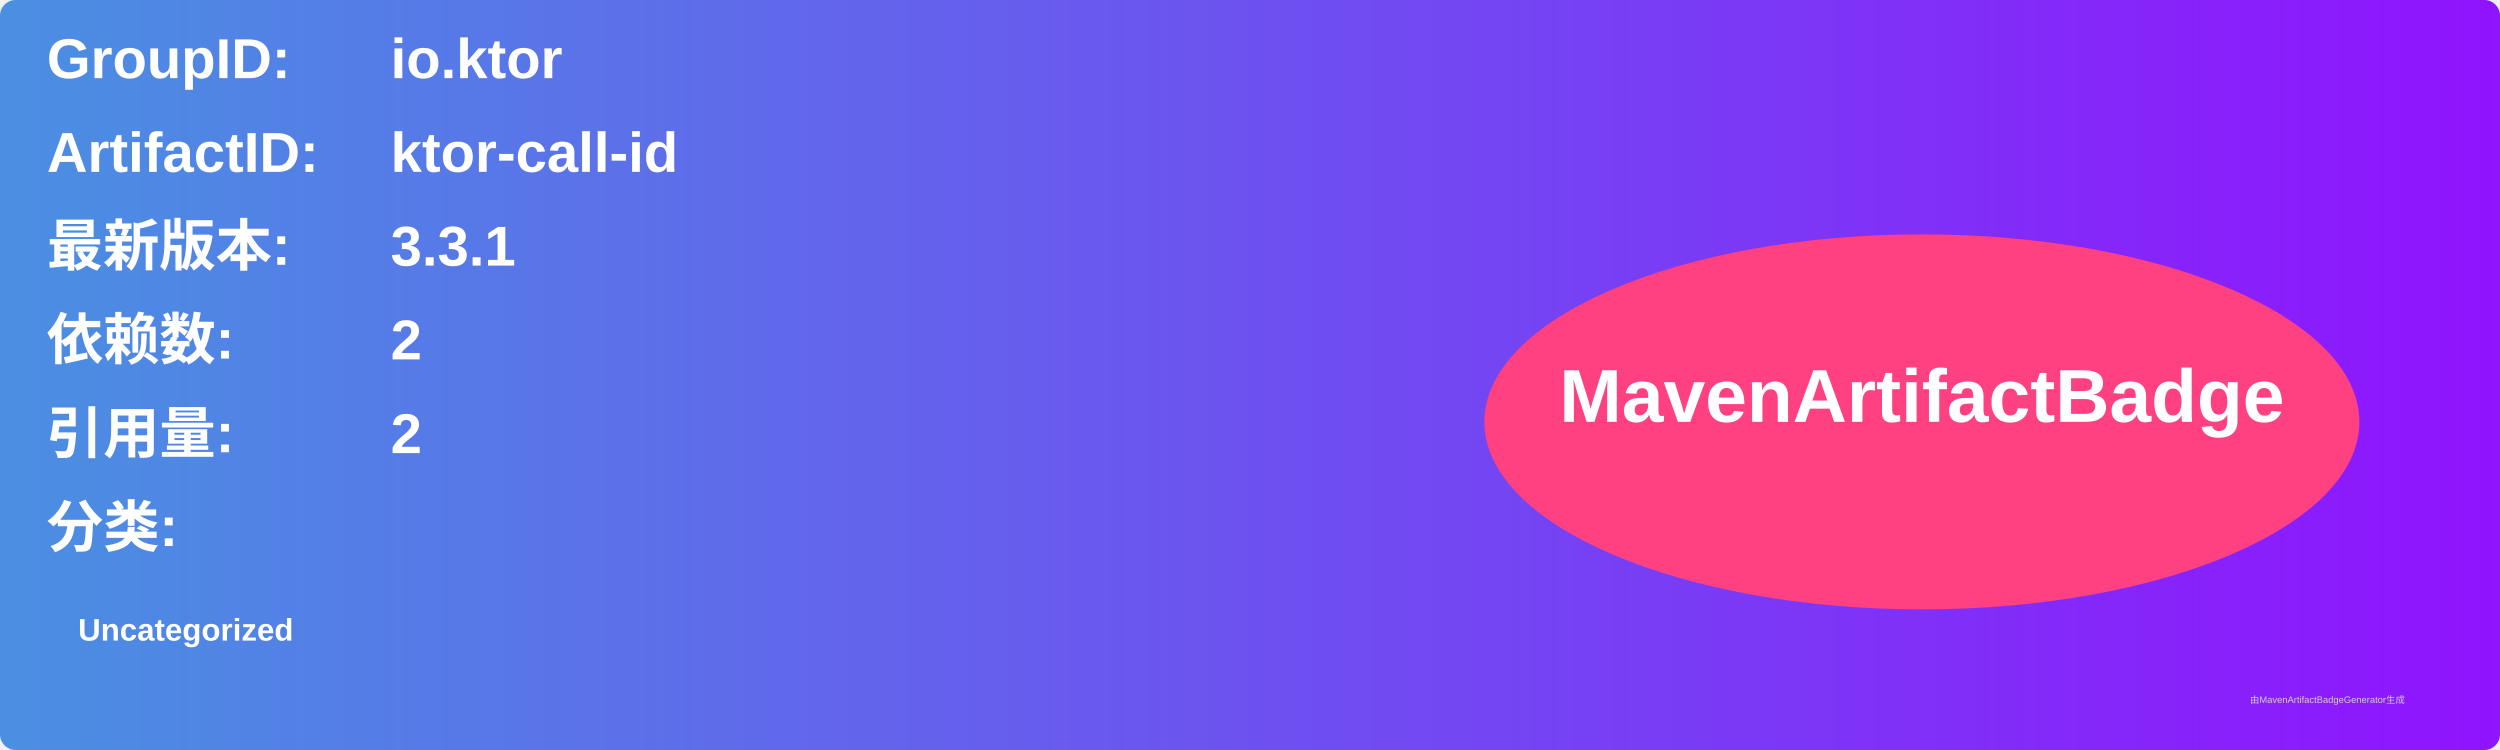
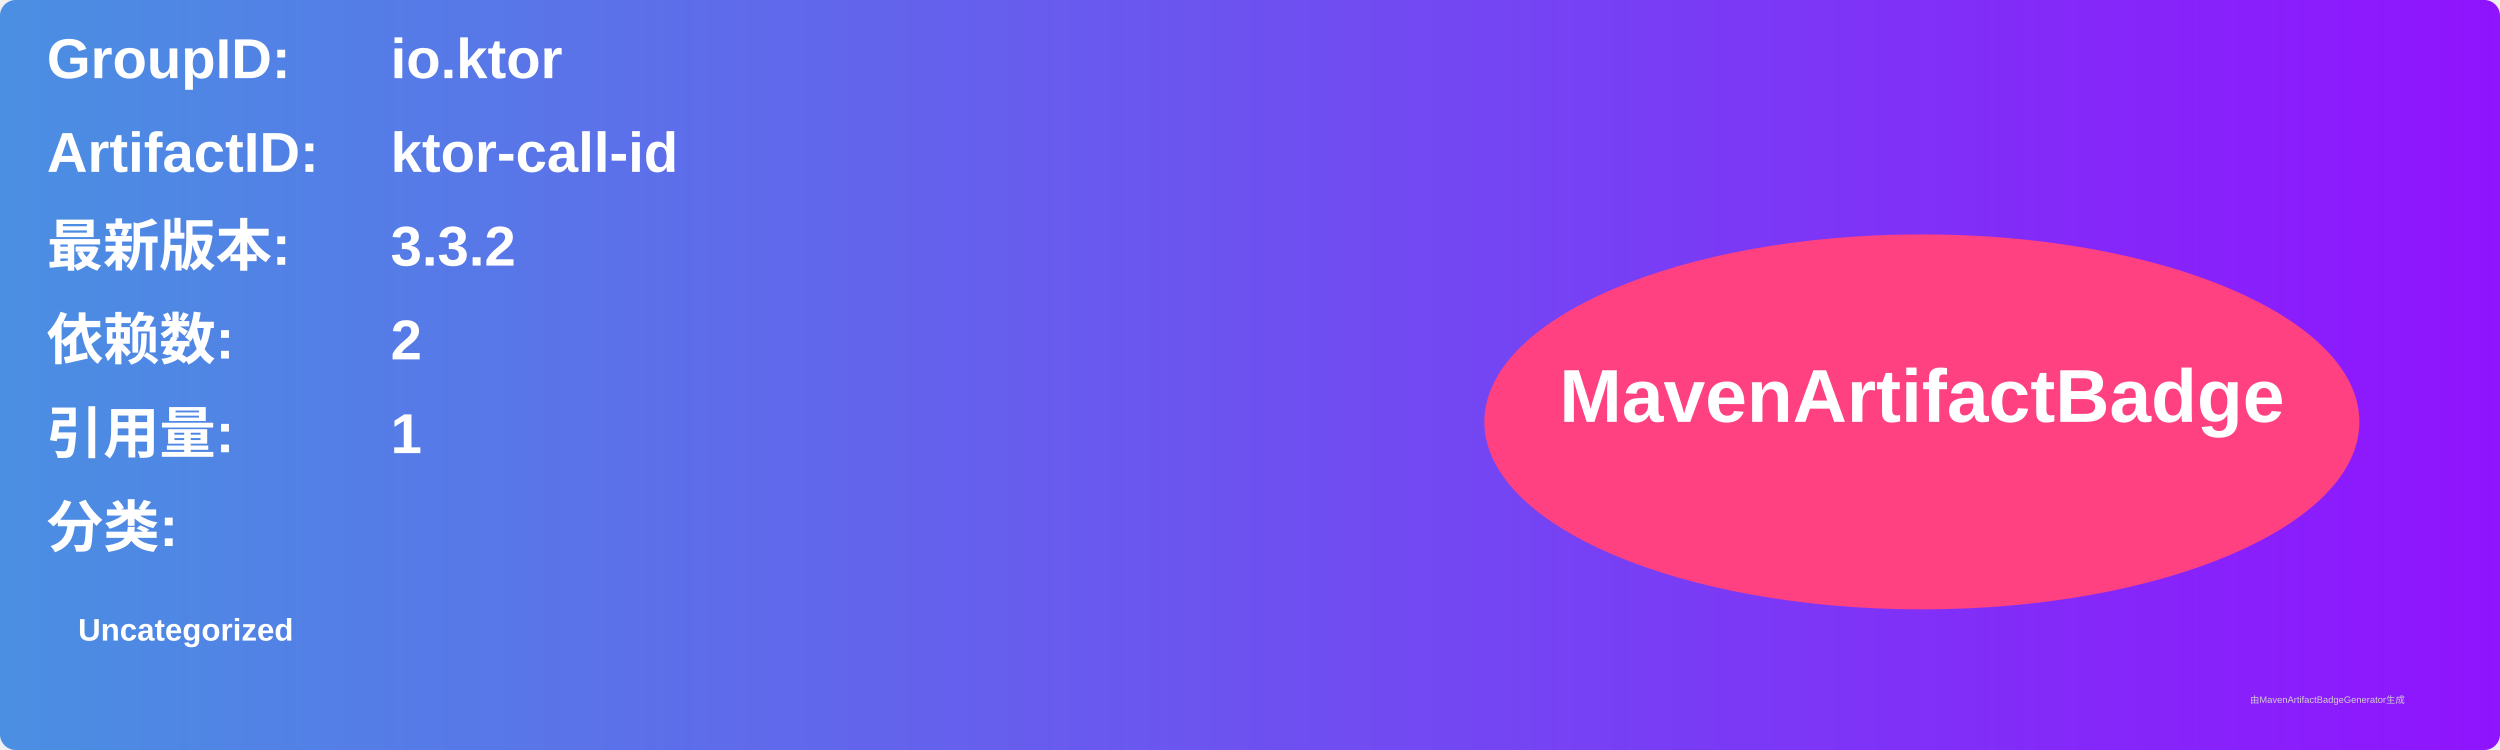
<svg xmlns="http://www.w3.org/2000/svg" width="800" height="240" viewBox="0 0 800 240">
  <linearGradient id="grad" x1="0%" y1="0%" x2="100%" y2="0%">
    <stop offset="0%" stop-color="#4a90e2" />
    <stop offset="100%" stop-color="#9013fe" />
  </linearGradient>
  <rect width="100%" height="100%" rx="5" ry="5" fill="url(#grad)" />
  <g transform="translate(15, 15)">
    <text x="0" y="10" font-family="Arial" font-size="18" fill="white" font-weight="bold" width="260">GroupID:</text>
    <text x="110" y="10" font-family="Arial" font-size="18" fill="white" font-weight="bold" width="460">io.ktor</text>
    <text x="0" y="40" font-family="Arial" font-size="18" fill="white" font-weight="bold" width="260">ArtifactID:</text>
    <text x="110" y="40" font-family="Arial" font-size="18" fill="white" font-weight="bold" width="460">ktor-call-id</text>
    <text x="0" y="70" font-family="Arial" font-size="18" fill="white" font-weight="bold">最新版本:</text>
    <text x="110" y="70" font-family="Arial" font-size="18" fill="white" font-weight="bold">
-       <tspan font-weight="bold">3.3.1</tspan>
+       <tspan font-weight="bold">3.3.2</tspan>
    </text>
    <text x="0" y="100" font-family="Arial" font-size="18" fill="white" font-weight="bold">依赖数: </text>
    <text x="110" y="100" font-family="Arial" font-size="18" fill="white">
      <tspan font-weight="bold">2</tspan>
    </text>
    <text x="0" y="130" font-family="Arial" font-size="18" fill="white" font-weight="bold">引用量: </text>
    <text x="110" y="130" font-family="Arial" font-size="18" fill="white">
-       <tspan font-weight="bold">2</tspan>
+       <tspan font-weight="bold">1</tspan>
    </text>
    <text x="0" y="160" font-family="Arial" font-size="18" fill="white" font-weight="bold">分类:</text>
    <text x="10" y="190" font-family="Arial" font-size="10" fill="white">
      <tspan font-weight="bold">Uncategorized</tspan>
    </text>
    <ellipse cx="600" cy="120" rx="140" ry="60" fill="#ff4081" />
    <text x="600" y="120" text-anchor="middle" font-family="Arial" font-size="24" fill="white" font-weight="bold">MavenArtifactBadge</text>
  </g>
  <text x="720" y="225" font-family="Arial" font-size="3" fill="#d0d0d0">由MavenArtifactBadgeGenerator生成</text>
</svg>
